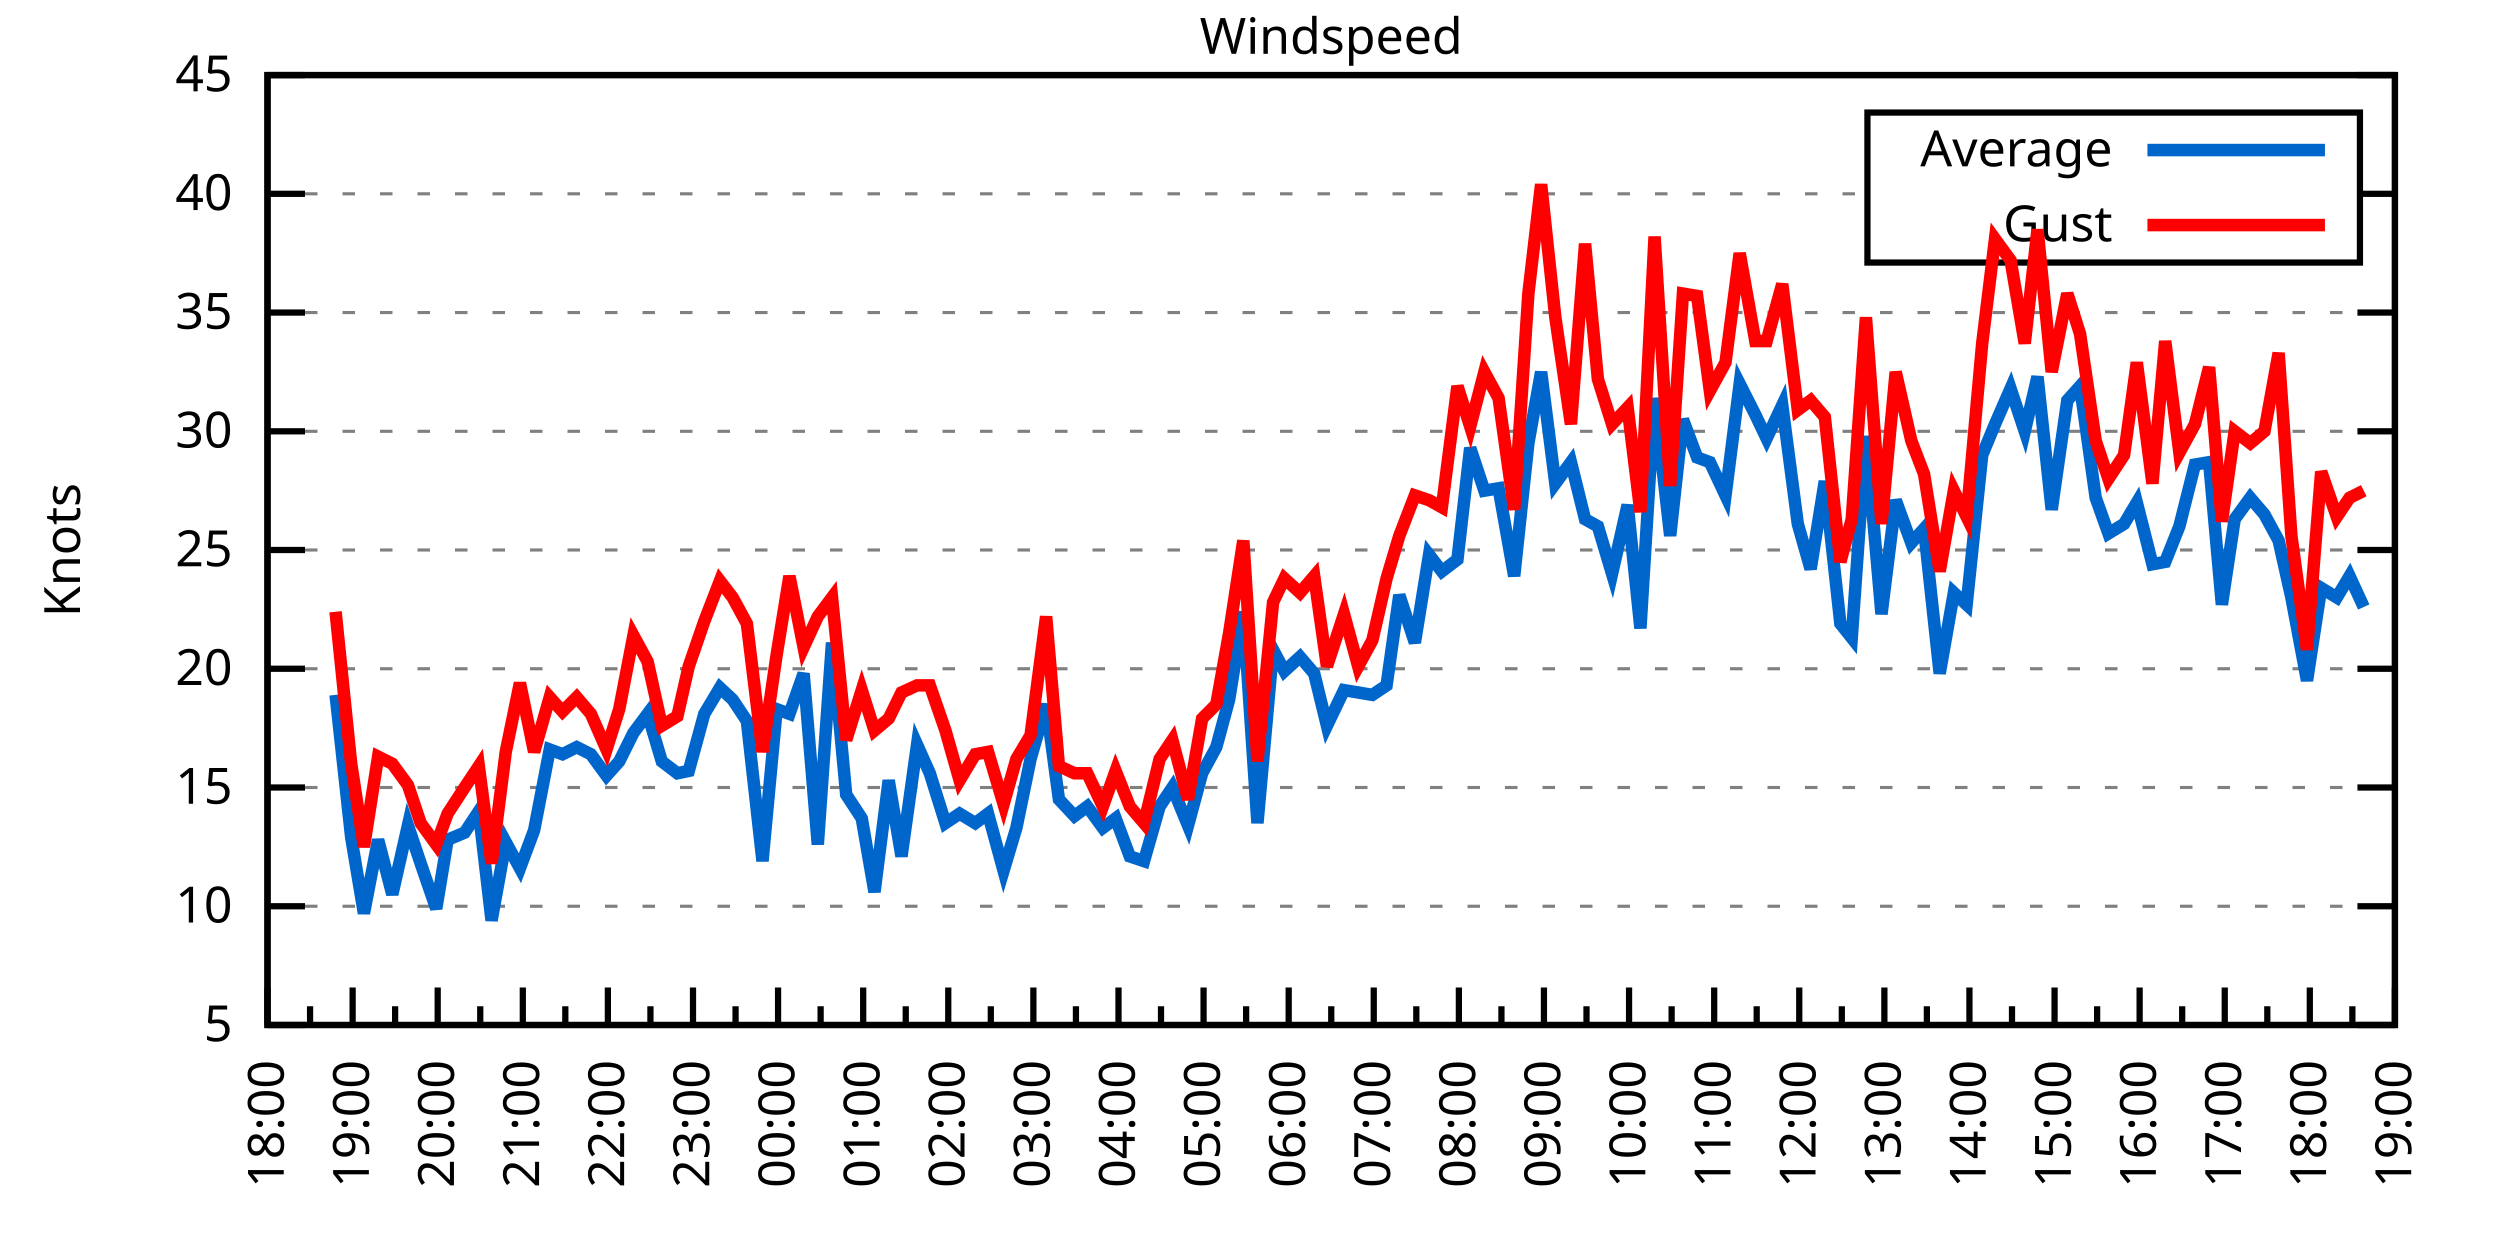
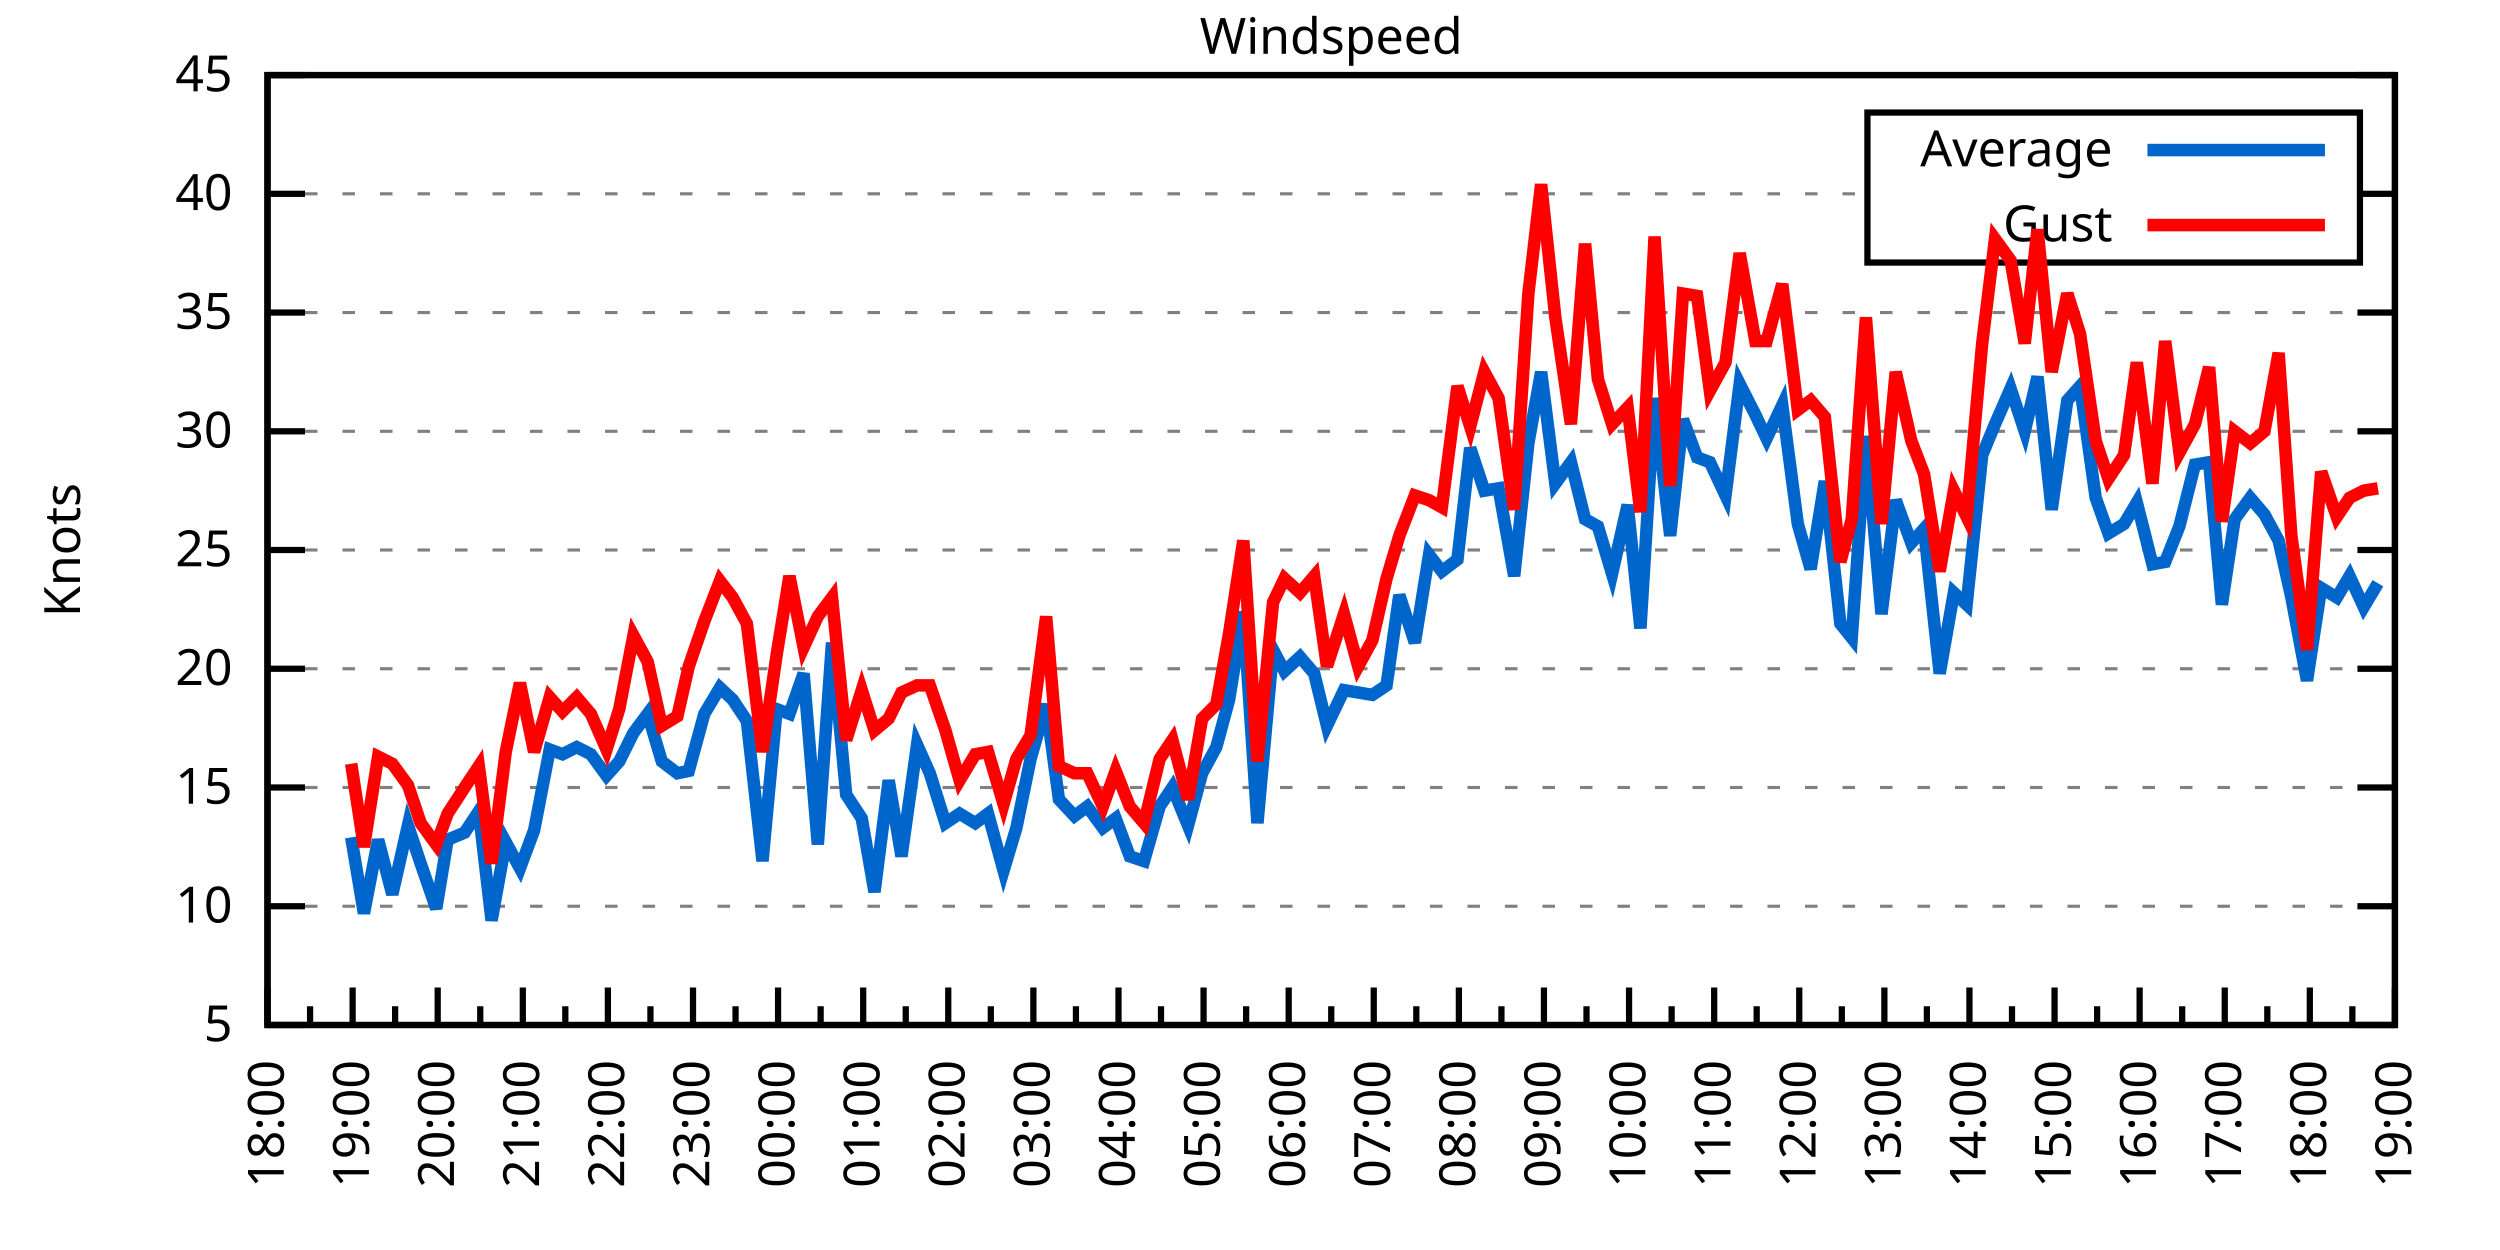
<svg xmlns="http://www.w3.org/2000/svg" xmlns:xlink="http://www.w3.org/1999/xlink" width="400" height="200" viewBox="0 0 400 200">
  <g id="gnuplot_canvas">
    <rect x="0" y="0" width="400" height="200" fill="none" />
    <defs>
      <circle id="gpDot" r="0.5" stroke-width="0.5" stroke="currentColor" />
      <path id="gpPt0" stroke-width="0.333" stroke="currentColor" d="M-1,0 h2 M0,-1 v2" />
      <path id="gpPt1" stroke-width="0.333" stroke="currentColor" d="M-1,-1 L1,1 M1,-1 L-1,1" />
      <path id="gpPt2" stroke-width="0.333" stroke="currentColor" d="M-1,0 L1,0 M0,-1 L0,1 M-1,-1 L1,1 M-1,1 L1,-1" />
      <rect id="gpPt3" stroke-width="0.333" stroke="currentColor" x="-1" y="-1" width="2" height="2" />
      <rect id="gpPt4" stroke-width="0.333" stroke="currentColor" fill="currentColor" x="-1" y="-1" width="2" height="2" />
      <circle id="gpPt5" stroke-width="0.333" stroke="currentColor" cx="0" cy="0" r="1" />
      <use xlink:href="#gpPt5" id="gpPt6" fill="currentColor" stroke="none" />
      <path id="gpPt7" stroke-width="0.333" stroke="currentColor" d="M0,-1.33 L-1.33,0.67 L1.33,0.67 z" />
      <use xlink:href="#gpPt7" id="gpPt8" fill="currentColor" stroke="none" />
      <use xlink:href="#gpPt7" id="gpPt9" stroke="currentColor" transform="rotate(180)" />
      <use xlink:href="#gpPt9" id="gpPt10" fill="currentColor" stroke="none" />
      <use xlink:href="#gpPt3" id="gpPt11" stroke="currentColor" transform="rotate(45)" />
      <use xlink:href="#gpPt11" id="gpPt12" fill="currentColor" stroke="none" />
      <path id="gpPt13" stroke-width="0.333" stroke="currentColor" d="M0,1.330 L1.265,0.411 L0.782,-1.067 L-0.782,-1.076 L-1.265,0.411 z" />
      <use xlink:href="#gpPt13" id="gpPt14" fill="currentColor" stroke="none" />
      <filter id="textbox" filterUnits="objectBoundingBox" x="0" y="0" height="1" width="1">
        <feFlood flood-color="white" flood-opacity="1" result="bgnd" />
        <feComposite in="SourceGraphic" in2="bgnd" operator="atop" />
      </filter>
      <filter id="greybox" filterUnits="objectBoundingBox" x="0" y="0" height="1" width="1">
        <feFlood flood-color="lightgrey" flood-opacity="1" result="grey" />
        <feComposite in="SourceGraphic" in2="grey" operator="atop" />
      </filter>
    </defs>
    <g fill="none" color="white" stroke="currentColor" stroke-width="1.00" stroke-linecap="butt" stroke-linejoin="miter">
</g>
    <g fill="none" color="black" stroke="currentColor" stroke-width="1.00" stroke-linecap="butt" stroke-linejoin="miter">
      <g stroke="none" shape-rendering="crispEdges">
        <polygon fill="rgb(255, 255, 255)" points="42.80,164.00 383.18,164.00 383.18,12.02 42.80,12.02 " />
      </g>
    </g>
    <g fill="none" color="black" stroke="currentColor" stroke-width="1.00" stroke-linecap="butt" stroke-linejoin="miter">
</g>
    <g fill="none" color="black" stroke="black" stroke-width="0.50" stroke-linecap="butt" stroke-linejoin="miter">
</g>
    <g fill="none" color="gray" stroke="currentColor" stroke-width="0.50" stroke-linecap="butt" stroke-linejoin="miter">
      <path stroke="gray" stroke-dasharray="2,4" class="gridline" d="M42.80,164.00 L383.19,164.00  " />
    </g>
    <g fill="none" color="gray" stroke="gray" stroke-width="1.00" stroke-linecap="butt" stroke-linejoin="miter">
</g>
    <g fill="none" color="black" stroke="currentColor" stroke-width="1.00" stroke-linecap="butt" stroke-linejoin="miter">
      <path stroke="black" d="M42.80,164.00 L48.80,164.00 M383.19,164.00 L377.19,164.00  " />
      <g transform="translate(37.20,166.60)" stroke="none" fill="black" font-family="Sans" font-size="8.00" text-anchor="end">
        <text>
          <tspan font-family="Sans"> 5</tspan>
        </text>
      </g>
    </g>
    <g fill="none" color="black" stroke="currentColor" stroke-width="1.00" stroke-linecap="butt" stroke-linejoin="miter">
</g>
    <g fill="none" color="black" stroke="black" stroke-width="0.50" stroke-linecap="butt" stroke-linejoin="miter">
</g>
    <g fill="none" color="gray" stroke="currentColor" stroke-width="0.50" stroke-linecap="butt" stroke-linejoin="miter">
      <path stroke="gray" stroke-dasharray="2,4" class="gridline" d="M42.80,145.00 L383.19,145.00  " />
    </g>
    <g fill="none" color="gray" stroke="gray" stroke-width="1.00" stroke-linecap="butt" stroke-linejoin="miter">
</g>
    <g fill="none" color="black" stroke="currentColor" stroke-width="1.00" stroke-linecap="butt" stroke-linejoin="miter">
      <path stroke="black" d="M42.80,145.00 L48.80,145.00 M383.19,145.00 L377.19,145.00  " />
      <g transform="translate(37.20,147.60)" stroke="none" fill="black" font-family="Sans" font-size="8.00" text-anchor="end">
        <text>
          <tspan font-family="Sans"> 10</tspan>
        </text>
      </g>
    </g>
    <g fill="none" color="black" stroke="currentColor" stroke-width="1.00" stroke-linecap="butt" stroke-linejoin="miter">
</g>
    <g fill="none" color="black" stroke="black" stroke-width="0.50" stroke-linecap="butt" stroke-linejoin="miter">
</g>
    <g fill="none" color="gray" stroke="currentColor" stroke-width="0.50" stroke-linecap="butt" stroke-linejoin="miter">
      <path stroke="gray" stroke-dasharray="2,4" class="gridline" d="M42.80,126.00 L383.19,126.00  " />
    </g>
    <g fill="none" color="gray" stroke="gray" stroke-width="1.00" stroke-linecap="butt" stroke-linejoin="miter">
</g>
    <g fill="none" color="black" stroke="currentColor" stroke-width="1.00" stroke-linecap="butt" stroke-linejoin="miter">
      <path stroke="black" d="M42.80,126.00 L48.80,126.00 M383.19,126.00 L377.19,126.00  " />
      <g transform="translate(37.20,128.60)" stroke="none" fill="black" font-family="Sans" font-size="8.00" text-anchor="end">
        <text>
          <tspan font-family="Sans"> 15</tspan>
        </text>
      </g>
    </g>
    <g fill="none" color="black" stroke="currentColor" stroke-width="1.00" stroke-linecap="butt" stroke-linejoin="miter">
</g>
    <g fill="none" color="black" stroke="black" stroke-width="0.50" stroke-linecap="butt" stroke-linejoin="miter">
</g>
    <g fill="none" color="gray" stroke="currentColor" stroke-width="0.50" stroke-linecap="butt" stroke-linejoin="miter">
      <path stroke="gray" stroke-dasharray="2,4" class="gridline" d="M42.80,107.00 L383.19,107.00  " />
    </g>
    <g fill="none" color="gray" stroke="gray" stroke-width="1.00" stroke-linecap="butt" stroke-linejoin="miter">
</g>
    <g fill="none" color="black" stroke="currentColor" stroke-width="1.00" stroke-linecap="butt" stroke-linejoin="miter">
      <path stroke="black" d="M42.80,107.00 L48.80,107.00 M383.19,107.00 L377.19,107.00  " />
      <g transform="translate(37.20,109.60)" stroke="none" fill="black" font-family="Sans" font-size="8.00" text-anchor="end">
        <text>
          <tspan font-family="Sans"> 20</tspan>
        </text>
      </g>
    </g>
    <g fill="none" color="black" stroke="currentColor" stroke-width="1.00" stroke-linecap="butt" stroke-linejoin="miter">
</g>
    <g fill="none" color="black" stroke="black" stroke-width="0.50" stroke-linecap="butt" stroke-linejoin="miter">
</g>
    <g fill="none" color="gray" stroke="currentColor" stroke-width="0.50" stroke-linecap="butt" stroke-linejoin="miter">
      <path stroke="gray" stroke-dasharray="2,4" class="gridline" d="M42.80,88.00 L383.19,88.00  " />
    </g>
    <g fill="none" color="gray" stroke="gray" stroke-width="1.00" stroke-linecap="butt" stroke-linejoin="miter">
</g>
    <g fill="none" color="black" stroke="currentColor" stroke-width="1.00" stroke-linecap="butt" stroke-linejoin="miter">
      <path stroke="black" d="M42.80,88.00 L48.80,88.00 M383.19,88.00 L377.19,88.00  " />
      <g transform="translate(37.20,90.60)" stroke="none" fill="black" font-family="Sans" font-size="8.00" text-anchor="end">
        <text>
          <tspan font-family="Sans"> 25</tspan>
        </text>
      </g>
    </g>
    <g fill="none" color="black" stroke="currentColor" stroke-width="1.00" stroke-linecap="butt" stroke-linejoin="miter">
</g>
    <g fill="none" color="black" stroke="black" stroke-width="0.50" stroke-linecap="butt" stroke-linejoin="miter">
</g>
    <g fill="none" color="gray" stroke="currentColor" stroke-width="0.50" stroke-linecap="butt" stroke-linejoin="miter">
      <path stroke="gray" stroke-dasharray="2,4" class="gridline" d="M42.80,69.01 L383.19,69.01  " />
    </g>
    <g fill="none" color="gray" stroke="gray" stroke-width="1.00" stroke-linecap="butt" stroke-linejoin="miter">
</g>
    <g fill="none" color="black" stroke="currentColor" stroke-width="1.00" stroke-linecap="butt" stroke-linejoin="miter">
      <path stroke="black" d="M42.80,69.01 L48.80,69.01 M383.19,69.01 L377.19,69.01  " />
      <g transform="translate(37.20,71.61)" stroke="none" fill="black" font-family="Sans" font-size="8.00" text-anchor="end">
        <text>
          <tspan font-family="Sans"> 30</tspan>
        </text>
      </g>
    </g>
    <g fill="none" color="black" stroke="currentColor" stroke-width="1.00" stroke-linecap="butt" stroke-linejoin="miter">
</g>
    <g fill="none" color="black" stroke="black" stroke-width="0.50" stroke-linecap="butt" stroke-linejoin="miter">
</g>
    <g fill="none" color="gray" stroke="currentColor" stroke-width="0.50" stroke-linecap="butt" stroke-linejoin="miter">
      <path stroke="gray" stroke-dasharray="2,4" class="gridline" d="M42.80,50.01 L383.19,50.01  " />
    </g>
    <g fill="none" color="gray" stroke="gray" stroke-width="1.00" stroke-linecap="butt" stroke-linejoin="miter">
</g>
    <g fill="none" color="black" stroke="currentColor" stroke-width="1.00" stroke-linecap="butt" stroke-linejoin="miter">
      <path stroke="black" d="M42.80,50.01 L48.80,50.01 M383.19,50.01 L377.19,50.01  " />
      <g transform="translate(37.20,52.61)" stroke="none" fill="black" font-family="Sans" font-size="8.00" text-anchor="end">
        <text>
          <tspan font-family="Sans"> 35</tspan>
        </text>
      </g>
    </g>
    <g fill="none" color="black" stroke="currentColor" stroke-width="1.00" stroke-linecap="butt" stroke-linejoin="miter">
</g>
    <g fill="none" color="black" stroke="black" stroke-width="0.50" stroke-linecap="butt" stroke-linejoin="miter">
</g>
    <g fill="none" color="gray" stroke="currentColor" stroke-width="0.50" stroke-linecap="butt" stroke-linejoin="miter">
      <path stroke="gray" stroke-dasharray="2,4" class="gridline" d="M42.80,31.01 L298.79,31.01 M377.59,31.01 L383.19,31.01  " />
    </g>
    <g fill="none" color="gray" stroke="gray" stroke-width="1.00" stroke-linecap="butt" stroke-linejoin="miter">
</g>
    <g fill="none" color="black" stroke="currentColor" stroke-width="1.00" stroke-linecap="butt" stroke-linejoin="miter">
      <path stroke="black" d="M42.80,31.01 L48.80,31.01 M383.19,31.01 L377.19,31.01  " />
      <g transform="translate(37.20,33.61)" stroke="none" fill="black" font-family="Sans" font-size="8.00" text-anchor="end">
        <text>
          <tspan font-family="Sans"> 40</tspan>
        </text>
      </g>
    </g>
    <g fill="none" color="black" stroke="currentColor" stroke-width="1.00" stroke-linecap="butt" stroke-linejoin="miter">
</g>
    <g fill="none" color="black" stroke="black" stroke-width="0.50" stroke-linecap="butt" stroke-linejoin="miter">
</g>
    <g fill="none" color="gray" stroke="currentColor" stroke-width="0.50" stroke-linecap="butt" stroke-linejoin="miter">
      <path stroke="gray" stroke-dasharray="2,4" class="gridline" d="M42.80,12.01 L383.19,12.01  " />
    </g>
    <g fill="none" color="gray" stroke="gray" stroke-width="1.00" stroke-linecap="butt" stroke-linejoin="miter">
</g>
    <g fill="none" color="black" stroke="currentColor" stroke-width="1.00" stroke-linecap="butt" stroke-linejoin="miter">
      <path stroke="black" d="M42.80,12.01 L48.80,12.01 M383.19,12.01 L377.19,12.01  " />
      <g transform="translate(37.20,14.61)" stroke="none" fill="black" font-family="Sans" font-size="8.00" text-anchor="end">
        <text>
          <tspan font-family="Sans"> 45</tspan>
        </text>
      </g>
    </g>
    <g fill="none" color="black" stroke="currentColor" stroke-width="1.00" stroke-linecap="butt" stroke-linejoin="miter">
      <path stroke="black" d="M42.80,164.00 L42.80,158.00  " />
      <g transform="translate(45.40,169.60) rotate(270)" stroke="none" fill="black" font-family="Sans" font-size="8.00" text-anchor="end">
        <text>
          <tspan font-family="Sans">18:00</tspan>
        </text>
      </g>
    </g>
    <g fill="none" color="black" stroke="currentColor" stroke-width="1.00" stroke-linecap="butt" stroke-linejoin="miter">
      <path stroke="black" d="M49.61,164.00 L49.61,161.00 M56.42,164.00 L56.42,158.00  " />
      <g transform="translate(59.02,169.60) rotate(270)" stroke="none" fill="black" font-family="Sans" font-size="8.00" text-anchor="end">
        <text>
          <tspan font-family="Sans">19:00</tspan>
        </text>
      </g>
    </g>
    <g fill="none" color="black" stroke="currentColor" stroke-width="1.00" stroke-linecap="butt" stroke-linejoin="miter">
      <path stroke="black" d="M63.22,164.00 L63.22,161.00 M70.03,164.00 L70.03,158.00  " />
      <g transform="translate(72.63,169.60) rotate(270)" stroke="none" fill="black" font-family="Sans" font-size="8.00" text-anchor="end">
        <text>
          <tspan font-family="Sans">20:00</tspan>
        </text>
      </g>
    </g>
    <g fill="none" color="black" stroke="currentColor" stroke-width="1.00" stroke-linecap="butt" stroke-linejoin="miter">
      <path stroke="black" d="M76.84,164.00 L76.84,161.00 M83.65,164.00 L83.65,158.00  " />
      <g transform="translate(86.25,169.60) rotate(270)" stroke="none" fill="black" font-family="Sans" font-size="8.00" text-anchor="end">
        <text>
          <tspan font-family="Sans">21:00</tspan>
        </text>
      </g>
    </g>
    <g fill="none" color="black" stroke="currentColor" stroke-width="1.00" stroke-linecap="butt" stroke-linejoin="miter">
      <path stroke="black" d="M90.45,164.00 L90.45,161.00 M97.26,164.00 L97.26,158.00  " />
      <g transform="translate(99.86,169.60) rotate(270)" stroke="none" fill="black" font-family="Sans" font-size="8.00" text-anchor="end">
        <text>
          <tspan font-family="Sans">22:00</tspan>
        </text>
      </g>
    </g>
    <g fill="none" color="black" stroke="currentColor" stroke-width="1.00" stroke-linecap="butt" stroke-linejoin="miter">
      <path stroke="black" d="M104.07,164.00 L104.07,161.00 M110.88,164.00 L110.88,158.00  " />
      <g transform="translate(113.48,169.60) rotate(270)" stroke="none" fill="black" font-family="Sans" font-size="8.00" text-anchor="end">
        <text>
          <tspan font-family="Sans">23:00</tspan>
        </text>
      </g>
    </g>
    <g fill="none" color="black" stroke="currentColor" stroke-width="1.00" stroke-linecap="butt" stroke-linejoin="miter">
      <path stroke="black" d="M117.69,164.00 L117.69,161.00 M124.49,164.00 L124.49,158.00  " />
      <g transform="translate(127.09,169.60) rotate(270)" stroke="none" fill="black" font-family="Sans" font-size="8.00" text-anchor="end">
        <text>
          <tspan font-family="Sans">00:00</tspan>
        </text>
      </g>
    </g>
    <g fill="none" color="black" stroke="currentColor" stroke-width="1.00" stroke-linecap="butt" stroke-linejoin="miter">
      <path stroke="black" d="M131.30,164.00 L131.30,161.00 M138.11,164.00 L138.11,158.00  " />
      <g transform="translate(140.71,169.60) rotate(270)" stroke="none" fill="black" font-family="Sans" font-size="8.00" text-anchor="end">
        <text>
          <tspan font-family="Sans">01:00</tspan>
        </text>
      </g>
    </g>
    <g fill="none" color="black" stroke="currentColor" stroke-width="1.00" stroke-linecap="butt" stroke-linejoin="miter">
      <path stroke="black" d="M144.92,164.00 L144.92,161.00 M151.72,164.00 L151.72,158.00  " />
      <g transform="translate(154.32,169.60) rotate(270)" stroke="none" fill="black" font-family="Sans" font-size="8.00" text-anchor="end">
        <text>
          <tspan font-family="Sans">02:00</tspan>
        </text>
      </g>
    </g>
    <g fill="none" color="black" stroke="currentColor" stroke-width="1.00" stroke-linecap="butt" stroke-linejoin="miter">
      <path stroke="black" d="M158.53,164.00 L158.53,161.00 M165.34,164.00 L165.34,158.00  " />
      <g transform="translate(167.94,169.60) rotate(270)" stroke="none" fill="black" font-family="Sans" font-size="8.00" text-anchor="end">
        <text>
          <tspan font-family="Sans">03:00</tspan>
        </text>
      </g>
    </g>
    <g fill="none" color="black" stroke="currentColor" stroke-width="1.00" stroke-linecap="butt" stroke-linejoin="miter">
      <path stroke="black" d="M172.15,164.00 L172.15,161.00 M178.96,164.00 L178.96,158.00  " />
      <g transform="translate(181.56,169.60) rotate(270)" stroke="none" fill="black" font-family="Sans" font-size="8.00" text-anchor="end">
        <text>
          <tspan font-family="Sans">04:00</tspan>
        </text>
      </g>
    </g>
    <g fill="none" color="black" stroke="currentColor" stroke-width="1.00" stroke-linecap="butt" stroke-linejoin="miter">
      <path stroke="black" d="M185.76,164.00 L185.76,161.00 M192.57,164.00 L192.57,158.00  " />
      <g transform="translate(195.17,169.60) rotate(270)" stroke="none" fill="black" font-family="Sans" font-size="8.00" text-anchor="end">
        <text>
          <tspan font-family="Sans">05:00</tspan>
        </text>
      </g>
    </g>
    <g fill="none" color="black" stroke="currentColor" stroke-width="1.00" stroke-linecap="butt" stroke-linejoin="miter">
      <path stroke="black" d="M199.38,164.00 L199.38,161.00 M206.19,164.00 L206.19,158.00  " />
      <g transform="translate(208.79,169.60) rotate(270)" stroke="none" fill="black" font-family="Sans" font-size="8.00" text-anchor="end">
        <text>
          <tspan font-family="Sans">06:00</tspan>
        </text>
      </g>
    </g>
    <g fill="none" color="black" stroke="currentColor" stroke-width="1.00" stroke-linecap="butt" stroke-linejoin="miter">
      <path stroke="black" d="M213.00,164.00 L213.00,161.00 M219.80,164.00 L219.80,158.00  " />
      <g transform="translate(222.40,169.60) rotate(270)" stroke="none" fill="black" font-family="Sans" font-size="8.00" text-anchor="end">
        <text>
          <tspan font-family="Sans">07:00</tspan>
        </text>
      </g>
    </g>
    <g fill="none" color="black" stroke="currentColor" stroke-width="1.00" stroke-linecap="butt" stroke-linejoin="miter">
      <path stroke="black" d="M226.61,164.00 L226.61,161.00 M233.42,164.00 L233.42,158.00  " />
      <g transform="translate(236.02,169.60) rotate(270)" stroke="none" fill="black" font-family="Sans" font-size="8.00" text-anchor="end">
        <text>
          <tspan font-family="Sans">08:00</tspan>
        </text>
      </g>
    </g>
    <g fill="none" color="black" stroke="currentColor" stroke-width="1.00" stroke-linecap="butt" stroke-linejoin="miter">
      <path stroke="black" d="M240.23,164.00 L240.23,161.00 M247.03,164.00 L247.03,158.00  " />
      <g transform="translate(249.63,169.60) rotate(270)" stroke="none" fill="black" font-family="Sans" font-size="8.00" text-anchor="end">
        <text>
          <tspan font-family="Sans">09:00</tspan>
        </text>
      </g>
    </g>
    <g fill="none" color="black" stroke="currentColor" stroke-width="1.00" stroke-linecap="butt" stroke-linejoin="miter">
      <path stroke="black" d="M253.84,164.00 L253.84,161.00 M260.65,164.00 L260.65,158.00  " />
      <g transform="translate(263.25,169.60) rotate(270)" stroke="none" fill="black" font-family="Sans" font-size="8.00" text-anchor="end">
        <text>
          <tspan font-family="Sans">10:00</tspan>
        </text>
      </g>
    </g>
    <g fill="none" color="black" stroke="currentColor" stroke-width="1.00" stroke-linecap="butt" stroke-linejoin="miter">
      <path stroke="black" d="M267.46,164.00 L267.46,161.00 M274.27,164.00 L274.27,158.00  " />
      <g transform="translate(276.87,169.60) rotate(270)" stroke="none" fill="black" font-family="Sans" font-size="8.00" text-anchor="end">
        <text>
          <tspan font-family="Sans">11:00</tspan>
        </text>
      </g>
    </g>
    <g fill="none" color="black" stroke="currentColor" stroke-width="1.00" stroke-linecap="butt" stroke-linejoin="miter">
      <path stroke="black" d="M281.07,164.00 L281.07,161.00 M287.88,164.00 L287.88,158.00  " />
      <g transform="translate(290.48,169.60) rotate(270)" stroke="none" fill="black" font-family="Sans" font-size="8.00" text-anchor="end">
        <text>
          <tspan font-family="Sans">12:00</tspan>
        </text>
      </g>
    </g>
    <g fill="none" color="black" stroke="currentColor" stroke-width="1.00" stroke-linecap="butt" stroke-linejoin="miter">
      <path stroke="black" d="M294.69,164.00 L294.69,161.00 M301.50,164.00 L301.50,158.00  " />
      <g transform="translate(304.10,169.60) rotate(270)" stroke="none" fill="black" font-family="Sans" font-size="8.00" text-anchor="end">
        <text>
          <tspan font-family="Sans">13:00</tspan>
        </text>
      </g>
    </g>
    <g fill="none" color="black" stroke="currentColor" stroke-width="1.00" stroke-linecap="butt" stroke-linejoin="miter">
      <path stroke="black" d="M308.30,164.00 L308.30,161.00 M315.11,164.00 L315.11,158.00  " />
      <g transform="translate(317.71,169.60) rotate(270)" stroke="none" fill="black" font-family="Sans" font-size="8.00" text-anchor="end">
        <text>
          <tspan font-family="Sans">14:00</tspan>
        </text>
      </g>
    </g>
    <g fill="none" color="black" stroke="currentColor" stroke-width="1.00" stroke-linecap="butt" stroke-linejoin="miter">
      <path stroke="black" d="M321.92,164.00 L321.92,161.00 M328.73,164.00 L328.73,158.00  " />
      <g transform="translate(331.33,169.60) rotate(270)" stroke="none" fill="black" font-family="Sans" font-size="8.00" text-anchor="end">
        <text>
          <tspan font-family="Sans">15:00</tspan>
        </text>
      </g>
    </g>
    <g fill="none" color="black" stroke="currentColor" stroke-width="1.00" stroke-linecap="butt" stroke-linejoin="miter">
      <path stroke="black" d="M335.54,164.00 L335.54,161.00 M342.34,164.00 L342.34,158.00  " />
      <g transform="translate(344.94,169.60) rotate(270)" stroke="none" fill="black" font-family="Sans" font-size="8.00" text-anchor="end">
        <text>
          <tspan font-family="Sans">16:00</tspan>
        </text>
      </g>
    </g>
    <g fill="none" color="black" stroke="currentColor" stroke-width="1.00" stroke-linecap="butt" stroke-linejoin="miter">
      <path stroke="black" d="M349.15,164.00 L349.15,161.00 M355.96,164.00 L355.96,158.00  " />
      <g transform="translate(358.56,169.60) rotate(270)" stroke="none" fill="black" font-family="Sans" font-size="8.00" text-anchor="end">
        <text>
          <tspan font-family="Sans">17:00</tspan>
        </text>
      </g>
    </g>
    <g fill="none" color="black" stroke="currentColor" stroke-width="1.00" stroke-linecap="butt" stroke-linejoin="miter">
      <path stroke="black" d="M362.77,164.00 L362.77,161.00 M369.57,164.00 L369.57,158.00  " />
      <g transform="translate(372.17,169.60) rotate(270)" stroke="none" fill="black" font-family="Sans" font-size="8.00" text-anchor="end">
        <text>
          <tspan font-family="Sans">18:00</tspan>
        </text>
      </g>
    </g>
    <g fill="none" color="black" stroke="currentColor" stroke-width="1.00" stroke-linecap="butt" stroke-linejoin="miter">
      <path stroke="black" d="M376.38,164.00 L376.38,161.00 M383.19,164.00 L383.19,158.00  " />
      <g transform="translate(385.79,169.60) rotate(270)" stroke="none" fill="black" font-family="Sans" font-size="8.00" text-anchor="end">
        <text>
          <tspan font-family="Sans">19:00</tspan>
        </text>
      </g>
    </g>
    <g fill="none" color="black" stroke="currentColor" stroke-width="1.00" stroke-linecap="butt" stroke-linejoin="miter">
</g>
    <g fill="none" color="black" stroke="currentColor" stroke-width="1.00" stroke-linecap="butt" stroke-linejoin="miter">
      <path stroke="black" d="M42.80,12.01 L42.80,164.00 L383.19,164.00 L383.19,12.01 L42.80,12.01 Z  " />
    </g>
    <g fill="none" color="black" stroke="currentColor" stroke-width="1.00" stroke-linecap="butt" stroke-linejoin="miter">
      <g transform="translate(12.80,88.01) rotate(270)" stroke="none" fill="black" font-family="Sans" font-size="8.00" text-anchor="middle">
        <text>
          <tspan font-family="Sans">Knots</tspan>
        </text>
      </g>
    </g>
    <g fill="none" color="black" stroke="currentColor" stroke-width="1.00" stroke-linecap="butt" stroke-linejoin="miter">
</g>
    <g fill="none" color="black" stroke="currentColor" stroke-width="1.00" stroke-linecap="butt" stroke-linejoin="miter">
      <path stroke="black" d="M298.79,42.01 L298.79,18.01 L377.59,18.01 L377.59,42.01 L298.79,42.01 Z  " />
    </g>
    <g id="Windspeed_plot_1">
      <g fill="none" color="white" stroke="black" stroke-width="2.00" stroke-linecap="butt" stroke-linejoin="miter">
</g>
      <g fill="none" color="black" stroke="currentColor" stroke-width="2.00" stroke-linecap="butt" stroke-linejoin="miter">
        <g transform="translate(337.99,26.61)" stroke="none" fill="black" font-family="Sans" font-size="8.00" text-anchor="end">
          <text>
            <tspan font-family="Sans">Average</tspan>
          </text>
        </g>
      </g>
      <g fill="none" color="black" stroke="currentColor" stroke-width="2.00" stroke-linecap="butt" stroke-linejoin="miter">
-         <path stroke="rgb(  0, 102, 204)" d="M343.59,24.01 L371.99,24.01 M53.69,111.18 L56.19,133.98 L58.23,146.14 L60.50,134.36 L62.77,143.10 L65.27,132.08   L67.31,138.16 L69.80,145.38 L71.62,134.36 L74.34,133.22 L76.61,129.80 L78.65,147.28 L80.92,134.74 L83.19,138.92   L85.46,132.84 L87.96,119.92 L90.00,120.68 L92.27,119.54 L94.54,120.68 L97.04,124.10 L99.08,121.82 L101.35,117.26   L103.62,114.22 L105.89,121.82 L108.38,123.72 L110.20,123.34 L112.69,114.22 L115.19,110.04 L117.23,111.94 L119.50,115.36   L122.00,137.78 L124.27,113.46 L126.31,114.22 L128.58,107.76 L130.85,135.12 L133.12,102.82 L135.39,127.14 L137.88,130.94   L139.92,142.72 L142.19,124.86 L144.24,137.02 L146.73,119.16 L148.77,123.72 L151.27,131.70 L153.54,130.18 L156.04,131.70   L158.08,130.18 L160.57,139.30 L162.62,132.46 L164.89,121.44 L167.38,112.70 L169.43,127.90 L171.92,130.56 L173.96,129.04   L176.46,132.46 L178.50,130.94 L180.77,137.02 L183.04,137.78 L185.54,129.04 L187.58,126.00 L190.08,132.08 L192.34,123.72   L194.61,119.54 L196.66,111.94 L198.93,97.88 L201.19,131.70 L203.69,103.96 L205.51,107.38 L208.00,105.10 L210.27,107.76   L212.31,116.12 L215.04,110.42 L217.31,110.80 L219.58,111.18 L221.85,109.66 L223.89,95.22 L226.38,102.82 L228.65,88.76   L230.70,91.42 L233.19,89.52 L235.23,71.67 L237.50,78.51 L239.77,78.13 L242.27,92.18 L244.54,70.91 L246.58,59.51   L248.85,77.37 L251.35,73.95 L253.61,83.07 L255.66,84.21 L257.93,91.80 L260.42,80.79 L262.47,100.54 L264.73,63.69   L267.23,85.73 L269.27,67.11 L271.54,73.19 L273.58,73.95 L276.08,79.27 L278.35,61.41 L280.85,66.35 L282.66,70.15   L285.16,64.83 L287.65,83.83 L289.70,91.04 L291.97,76.99 L294.46,99.78 L296.28,102.06 L298.55,69.77 L301.04,98.26   L303.31,80.03 L305.81,86.87 L307.85,84.59 L310.35,107.76 L312.62,94.84 L314.66,96.74 L317.15,72.81 L319.20,67.87   L321.69,62.17 L323.96,69.01 L326.00,60.27 L328.27,81.55 L330.77,64.07 L332.81,61.79 L335.31,79.65 L337.35,85.35   L339.85,83.83 L341.89,80.41 L344.39,90.28 L346.43,89.90 L348.70,84.21 L351.19,74.33 L353.46,73.95 L355.50,96.74   L357.55,83.07 L360.04,79.65 L362.31,82.31 L364.58,86.49 L366.62,95.60 L369.12,108.90 L371.39,94.08 L373.89,95.60   L375.93,92.18 L378.20,97.12  " />
+         <path stroke="rgb(  0, 102, 204)" d="M343.59,24.01 L371.99,24.01 M56.19,133.98 L58.23,146.14 L60.50,134.36 L62.77,143.10 L65.27,132.08 L67.31,138.16   L69.80,145.38 L71.62,134.36 L74.34,133.22 L76.61,129.80 L78.65,147.28 L80.92,134.74 L83.19,138.92 L85.46,132.84   L87.96,119.92 L90.00,120.68 L92.27,119.54 L94.54,120.68 L97.04,124.10 L99.08,121.82 L101.35,117.26 L103.62,114.22   L105.89,121.82 L108.38,123.72 L110.20,123.34 L112.69,114.22 L115.19,110.04 L117.23,111.94 L119.50,115.36 L122.00,137.78   L124.27,113.46 L126.31,114.22 L128.58,107.76 L130.85,135.12 L133.12,102.82 L135.39,127.14 L137.88,130.94 L139.92,142.72   L142.19,124.86 L144.24,137.02 L146.73,119.16 L148.77,123.72 L151.27,131.70 L153.54,130.18 L156.04,131.70 L158.08,130.18   L160.57,139.30 L162.62,132.46 L164.89,121.44 L167.38,112.70 L169.43,127.90 L171.92,130.56 L173.96,129.04 L176.46,132.46   L178.50,130.94 L180.77,137.02 L183.04,137.78 L185.54,129.04 L187.58,126.00 L190.08,132.08 L192.34,123.72 L194.61,119.54   L196.66,111.94 L198.93,97.88 L201.19,131.70 L203.69,103.96 L205.51,107.38 L208.00,105.10 L210.27,107.76 L212.31,116.12   L215.04,110.42 L217.31,110.80 L219.58,111.18 L221.85,109.66 L223.89,95.22 L226.38,102.82 L228.65,88.76 L230.70,91.42   L233.19,89.52 L235.23,71.67 L237.50,78.51 L239.77,78.13 L242.27,92.18 L244.54,70.91 L246.58,59.51 L248.85,77.37   L251.35,73.95 L253.61,83.07 L255.66,84.21 L257.93,91.80 L260.42,80.79 L262.47,100.54 L264.73,63.69 L267.23,85.73   L269.27,67.11 L271.54,73.19 L273.58,73.95 L276.08,79.27 L278.35,61.41 L280.85,66.35 L282.66,70.15 L285.16,64.83   L287.65,83.83 L289.70,91.04 L291.97,76.99 L294.46,99.78 L296.28,102.06 L298.55,69.77 L301.04,98.26 L303.31,80.03   L305.81,86.87 L307.85,84.59 L310.35,107.76 L312.62,94.84 L314.66,96.74 L317.15,72.81 L319.20,67.87 L321.69,62.17   L323.96,69.01 L326.00,60.27 L328.27,81.55 L330.77,64.07 L332.81,61.79 L335.31,79.65 L337.35,85.35 L339.85,83.83   L341.89,80.41 L344.39,90.28 L346.43,89.90 L348.70,84.21 L351.19,74.33 L353.46,73.95 L355.50,96.74 L357.55,83.07   L360.04,79.65 L362.31,82.31 L364.58,86.49 L366.62,95.60 L369.12,108.90 L371.39,94.08 L373.89,95.60 L375.93,92.18   L378.20,97.12 L380.47,93.32  " />
      </g>
    </g>
    <g id="Windspeed_plot_2">
      <g fill="none" color="black" stroke="currentColor" stroke-width="2.00" stroke-linecap="butt" stroke-linejoin="miter">
        <g transform="translate(337.99,38.61)" stroke="none" fill="black" font-family="Sans" font-size="8.00" text-anchor="end">
          <text>
            <tspan font-family="Sans">Gust</tspan>
          </text>
        </g>
      </g>
      <g fill="none" color="black" stroke="currentColor" stroke-width="2.00" stroke-linecap="butt" stroke-linejoin="miter">
-         <path stroke="rgb(255,   0,   0)" d="M343.59,36.01 L371.99,36.01 M53.69,97.88 L56.19,122.20 L58.23,135.50 L60.50,121.06 L62.77,122.20 L65.27,125.62   L67.31,131.70 L69.80,135.12 L71.62,130.18 L74.34,126.00 L76.61,122.58 L78.65,138.16 L80.92,120.30 L83.19,109.28   L85.46,120.30 L87.96,111.56 L90.00,113.84 L92.27,111.56 L94.54,114.22 L97.04,119.92 L99.08,113.46 L101.35,101.68   L103.62,105.86 L105.89,116.12 L108.38,114.60 L110.20,106.62 L112.69,99.40 L115.19,92.94 L117.23,95.60 L119.50,99.78   L122.00,120.30 L124.27,104.72 L126.31,92.18 L128.58,103.58 L130.85,98.64 L133.12,95.60 L135.39,118.40 L137.88,110.42   L139.92,116.88 L142.19,114.98 L144.24,110.80 L146.73,109.66 L148.77,109.66 L151.27,116.88 L153.54,124.86 L156.04,120.68   L158.08,120.30 L160.57,128.66 L162.62,121.44 L164.89,117.64 L167.38,98.64 L169.43,122.58 L171.92,123.72 L173.96,123.72   L176.46,129.04 L178.50,123.34 L180.77,129.04 L183.04,131.70 L185.54,121.44 L187.58,118.40 L190.08,127.90 L192.34,114.98   L194.61,112.70 L196.66,101.30 L198.93,86.49 L201.19,121.82 L203.69,96.36 L205.51,92.56 L208.00,94.84 L210.27,92.18   L212.31,106.62 L215.04,98.26 L217.31,106.62 L219.58,102.44 L221.85,92.56 L223.89,85.73 L226.38,79.27 L228.65,80.03   L230.70,81.17 L233.19,61.79 L235.23,68.25 L237.50,59.51 L239.77,63.69 L242.27,81.55 L244.54,46.97 L246.58,29.49   L248.85,50.77 L251.35,67.87 L253.61,38.99 L255.66,60.65 L257.93,67.87 L260.42,65.21 L262.47,81.93 L264.73,37.85   L267.23,77.75 L269.27,46.97 L271.54,47.35 L273.58,62.55 L276.08,57.99 L278.35,40.51 L280.85,54.57 L282.66,54.57   L285.16,45.45 L287.65,65.59 L289.70,64.07 L291.97,66.73 L294.46,89.90 L296.28,83.07 L298.55,50.77 L301.04,83.83   L303.31,59.51 L305.81,70.53 L307.85,75.85 L310.35,91.42 L312.62,78.51 L314.66,82.69 L317.15,54.95 L319.20,38.23   L321.69,41.65 L323.96,54.95 L326.00,36.71 L328.27,59.51 L330.77,46.97 L332.81,53.43 L335.31,70.53 L337.35,76.61   L339.85,72.81 L341.89,57.99 L344.39,77.37 L346.43,54.57 L348.70,72.43 L351.19,67.87 L353.46,58.75 L355.50,83.45   L357.55,69.01 L360.04,70.91 L362.31,69.01 L364.58,56.47 L366.62,85.73 L369.12,103.96 L371.39,75.47 L373.89,82.69   L375.93,79.65 L378.20,78.51  " />
+         <path stroke="rgb(255,   0,   0)" d="M343.59,36.01 L371.99,36.01 M56.19,122.20 L58.23,135.50 L60.50,121.06 L62.77,122.20 L65.27,125.62 L67.31,131.70   L69.80,135.12 L71.62,130.18 L74.34,126.00 L76.61,122.58 L78.65,138.16 L80.92,120.30 L83.19,109.28 L85.46,120.30   L87.96,111.56 L90.00,113.84 L92.27,111.56 L94.54,114.22 L97.04,119.92 L99.08,113.46 L101.35,101.68 L103.62,105.86   L105.89,116.12 L108.38,114.60 L110.20,106.62 L112.69,99.40 L115.19,92.94 L117.23,95.60 L119.50,99.78 L122.00,120.30   L124.27,104.72 L126.31,92.18 L128.58,103.58 L130.85,98.64 L133.12,95.60 L135.39,118.40 L137.88,110.42 L139.92,116.88   L142.19,114.98 L144.24,110.80 L146.73,109.66 L148.77,109.66 L151.27,116.88 L153.54,124.86 L156.04,120.68 L158.08,120.30   L160.57,128.66 L162.62,121.44 L164.89,117.64 L167.38,98.64 L169.43,122.58 L171.92,123.72 L173.96,123.72 L176.46,129.04   L178.50,123.34 L180.77,129.04 L183.04,131.70 L185.54,121.44 L187.58,118.40 L190.08,127.90 L192.34,114.98 L194.61,112.70   L196.66,101.30 L198.93,86.49 L201.19,121.82 L203.69,96.36 L205.51,92.56 L208.00,94.84 L210.27,92.18 L212.31,106.62   L215.04,98.26 L217.31,106.62 L219.58,102.44 L221.85,92.56 L223.89,85.73 L226.38,79.27 L228.65,80.03 L230.70,81.17   L233.19,61.79 L235.23,68.25 L237.50,59.51 L239.77,63.69 L242.27,81.55 L244.54,46.97 L246.58,29.49 L248.85,50.77   L251.35,67.87 L253.61,38.99 L255.66,60.65 L257.93,67.87 L260.42,65.21 L262.47,81.93 L264.73,37.85 L267.23,77.75   L269.27,46.97 L271.54,47.35 L273.58,62.55 L276.08,57.99 L278.35,40.51 L280.85,54.57 L282.66,54.57 L285.16,45.45   L287.65,65.59 L289.70,64.07 L291.97,66.73 L294.46,89.90 L296.28,83.07 L298.55,50.77 L301.04,83.83 L303.31,59.51   L305.81,70.53 L307.85,75.85 L310.35,91.42 L312.62,78.51 L314.66,82.69 L317.15,54.95 L319.20,38.23 L321.69,41.65   L323.96,54.95 L326.00,36.71 L328.27,59.51 L330.77,46.97 L332.81,53.43 L335.31,70.53 L337.35,76.61 L339.85,72.81   L341.89,57.99 L344.39,77.37 L346.43,54.57 L348.70,72.43 L351.19,67.87 L353.46,58.75 L355.50,83.45 L357.55,69.01   L360.04,70.91 L362.31,69.01 L364.58,56.47 L366.62,85.73 L369.12,103.96 L371.39,75.47 L373.89,82.69 L375.93,79.65   L378.20,78.51 L380.47,78.13  " />
      </g>
    </g>
    <g fill="none" color="black" stroke="currentColor" stroke-width="2.00" stroke-linecap="butt" stroke-linejoin="miter">
</g>
    <g fill="none" color="black" stroke="black" stroke-width="1.00" stroke-linecap="butt" stroke-linejoin="miter">
</g>
    <g fill="none" color="black" stroke="currentColor" stroke-width="1.00" stroke-linecap="butt" stroke-linejoin="miter">
      <path stroke="black" d="M42.80,12.01 L42.80,164.00 L383.19,164.00 L383.19,12.01 L42.80,12.01 Z  " />
    </g>
    <g fill="none" color="black" stroke="currentColor" stroke-width="1.00" stroke-linecap="butt" stroke-linejoin="miter">
      <g transform="translate(212.99,8.61)" stroke="none" fill="black" font-family="Sans" font-size="8.00" text-anchor="middle">
        <text>
          <tspan font-family="Sans">Windspeed</tspan>
        </text>
      </g>
    </g>
    <g fill="none" color="black" stroke="currentColor" stroke-width="1.00" stroke-linecap="butt" stroke-linejoin="miter">
</g>
  </g>
</svg>
